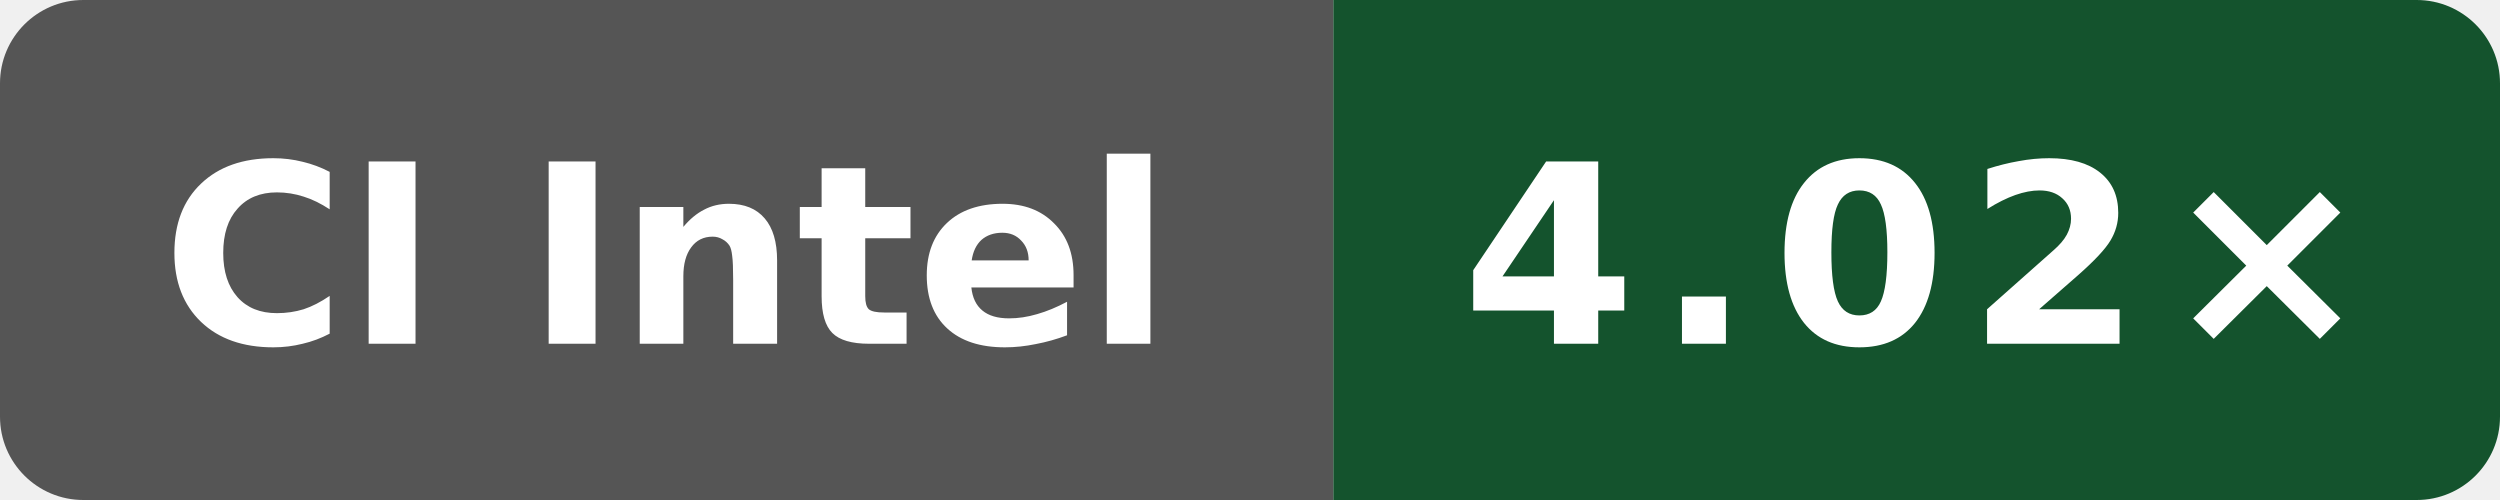
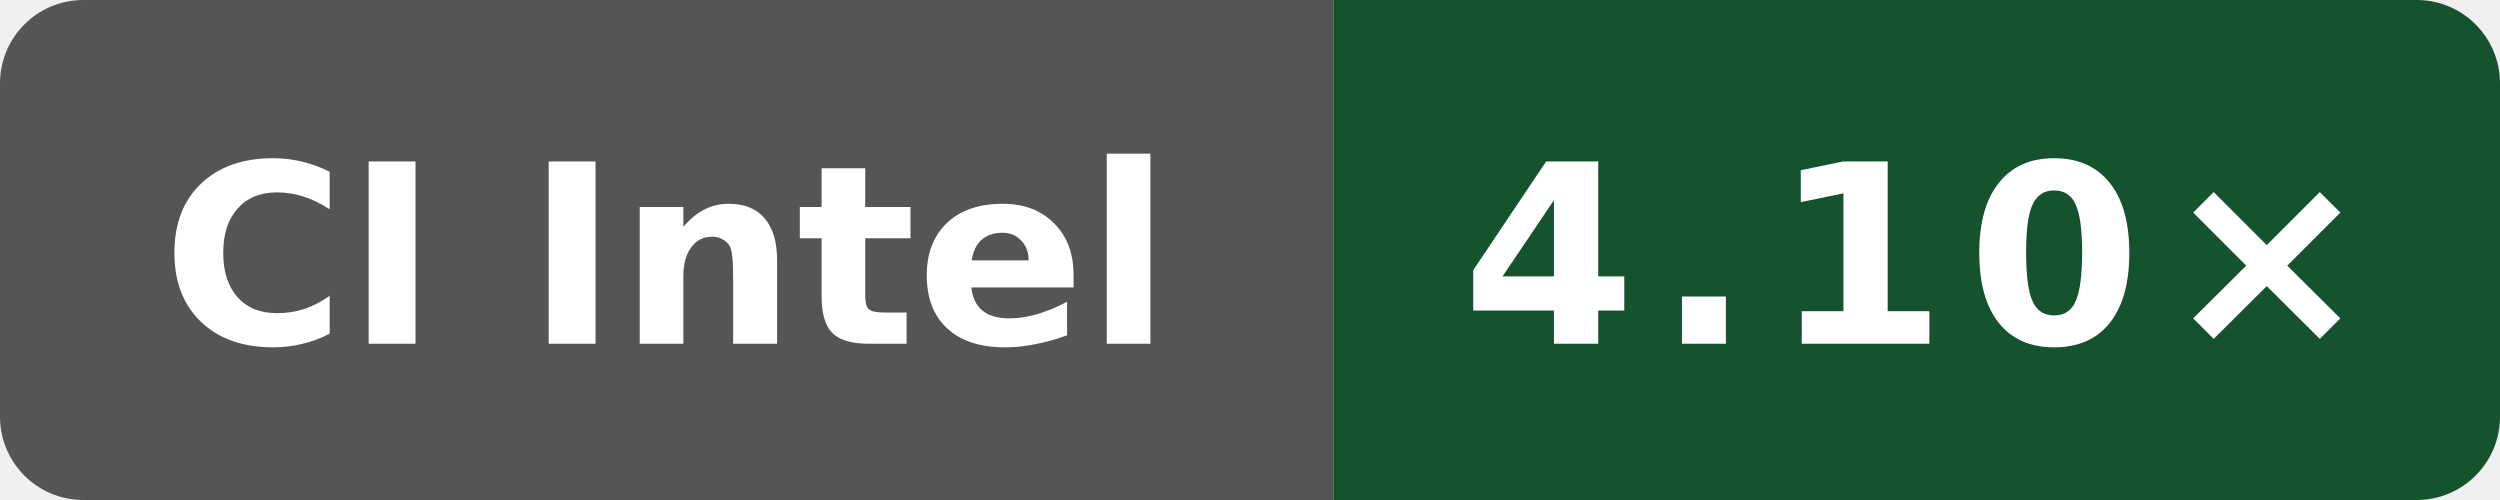
- <svg xmlns="http://www.w3.org/2000/svg" data-original-label="godot build-gcc; INTEL(R) XEON(R) PLATINUM 8573C; revision d9ff17ff1c4afc36d90ba4a6551b659323cc65ec" data-original-message="4.02×" width="120" height="24" viewBox="0 0 120 24" role="img" aria-label="godot build-gcc; INTEL(R) XEON(R) PLATINUM 8573C; revision d9ff17ff1c4afc36d90ba4a6551b659323cc65ec; measured d9ff17ff1c4afc36d90ba4a6551b659323cc65ec; 3 commits behind main: 4.02×">
+ <svg xmlns="http://www.w3.org/2000/svg" data-original-label="godot build-gcc; Intel(R) Xeon(R) Platinum 8370C CPU @ 2.80GHz; revision 393bcf16e6a1102a419fcfd176ee8b4bcb60b16a" data-original-message="4.10×" width="120" height="24" viewBox="0 0 120 24" role="img" aria-label="godot build-gcc; Intel(R) Xeon(R) Platinum 8370C CPU @ 2.80GHz; revision 393bcf16e6a1102a419fcfd176ee8b4bcb60b16a; measured 393bcf16e6a1102a419fcfd176ee8b4bcb60b16a; 0 commits behind main: 4.10×">
  <defs>
    <clipPath id="badge">
      <rect width="120" height="24" rx="4" />
    </clipPath>
  </defs>
  <g clip-path="url(#badge)">
    <rect width="64" height="24" fill="#555" />
    <rect x="64" width="56" height="24" fill="#14532d" />
  </g>
  <text x="32" y="16.5" fill="#fff" text-anchor="middle" font-family="Verdana,Geneva,DejaVu Sans,sans-serif" font-size="12" font-weight="700" textLength="52" lengthAdjust="spacingAndGlyphs">CI Intel</text>
-   <text x="92" y="16.5" fill="#fff" text-anchor="middle" font-family="Verdana,Geneva,DejaVu Sans,sans-serif" font-size="12" font-weight="700" letter-spacing="1" textLength="39" lengthAdjust="spacingAndGlyphs">4.02×</text>
+   <text x="92" y="16.5" fill="#fff" text-anchor="middle" font-family="Verdana,Geneva,DejaVu Sans,sans-serif" font-size="12" font-weight="700" letter-spacing="1" textLength="39" lengthAdjust="spacingAndGlyphs">4.10×</text>
</svg>
